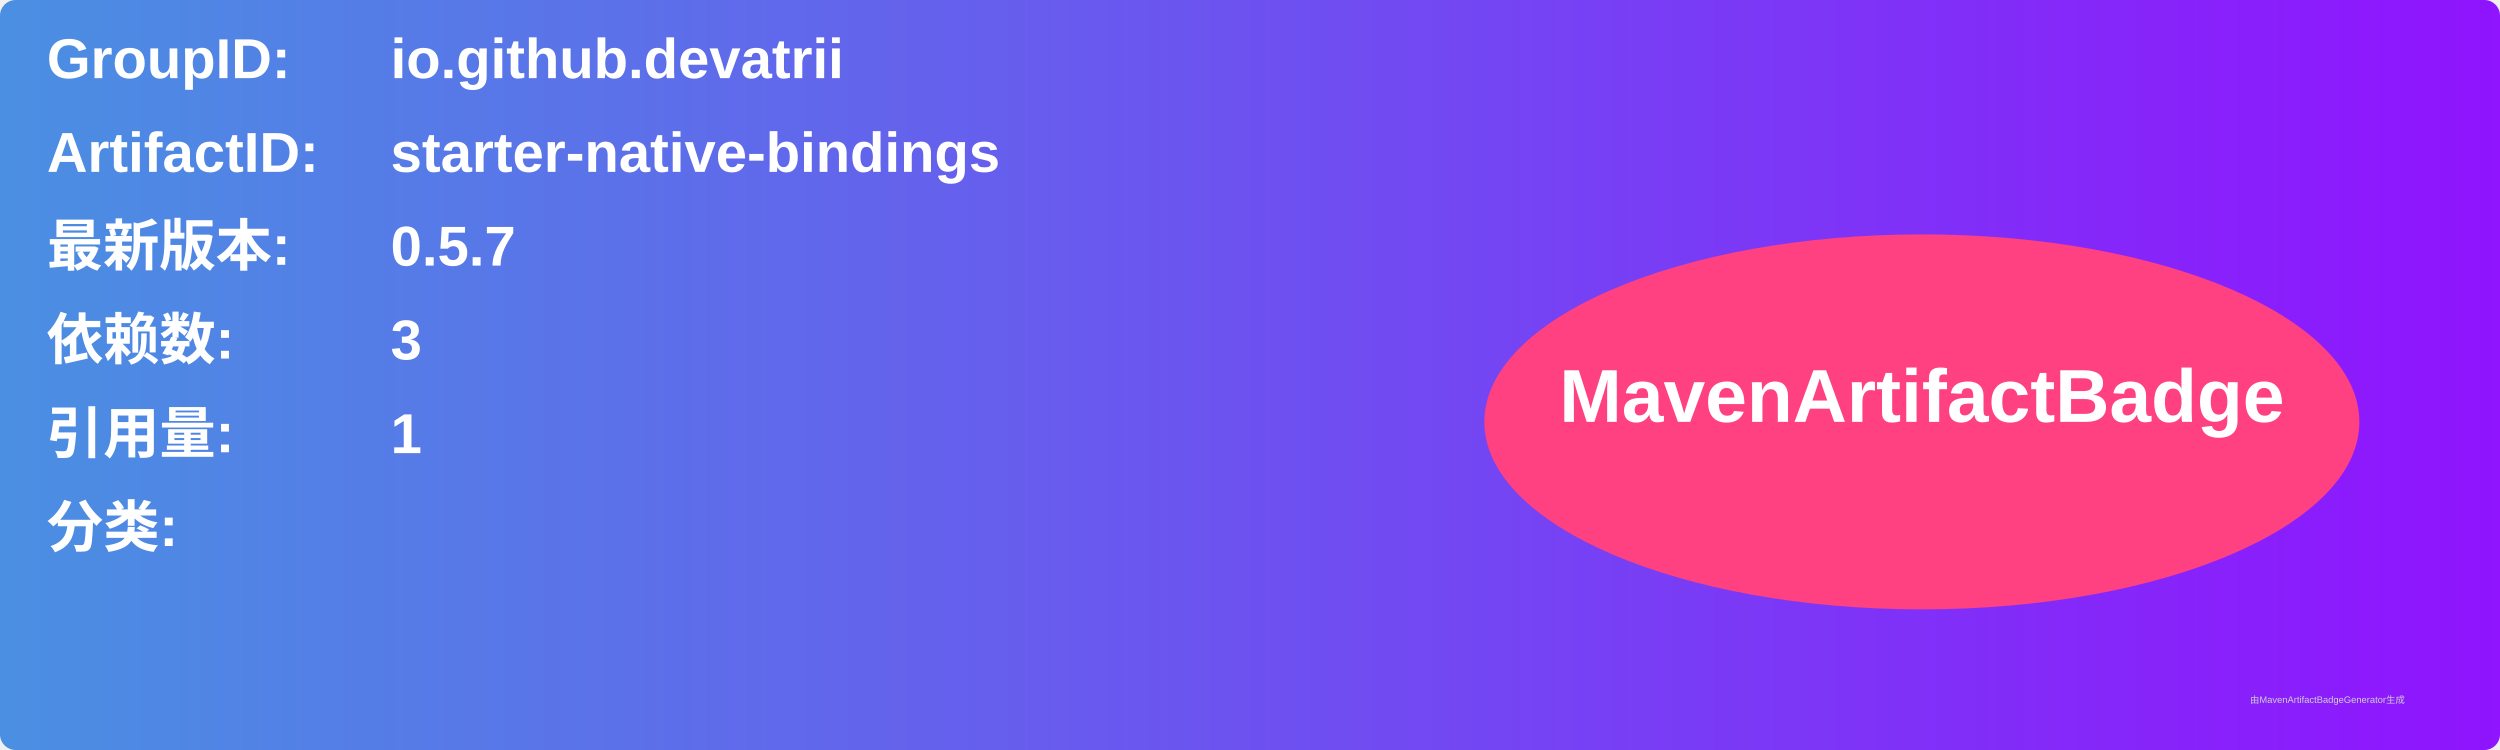
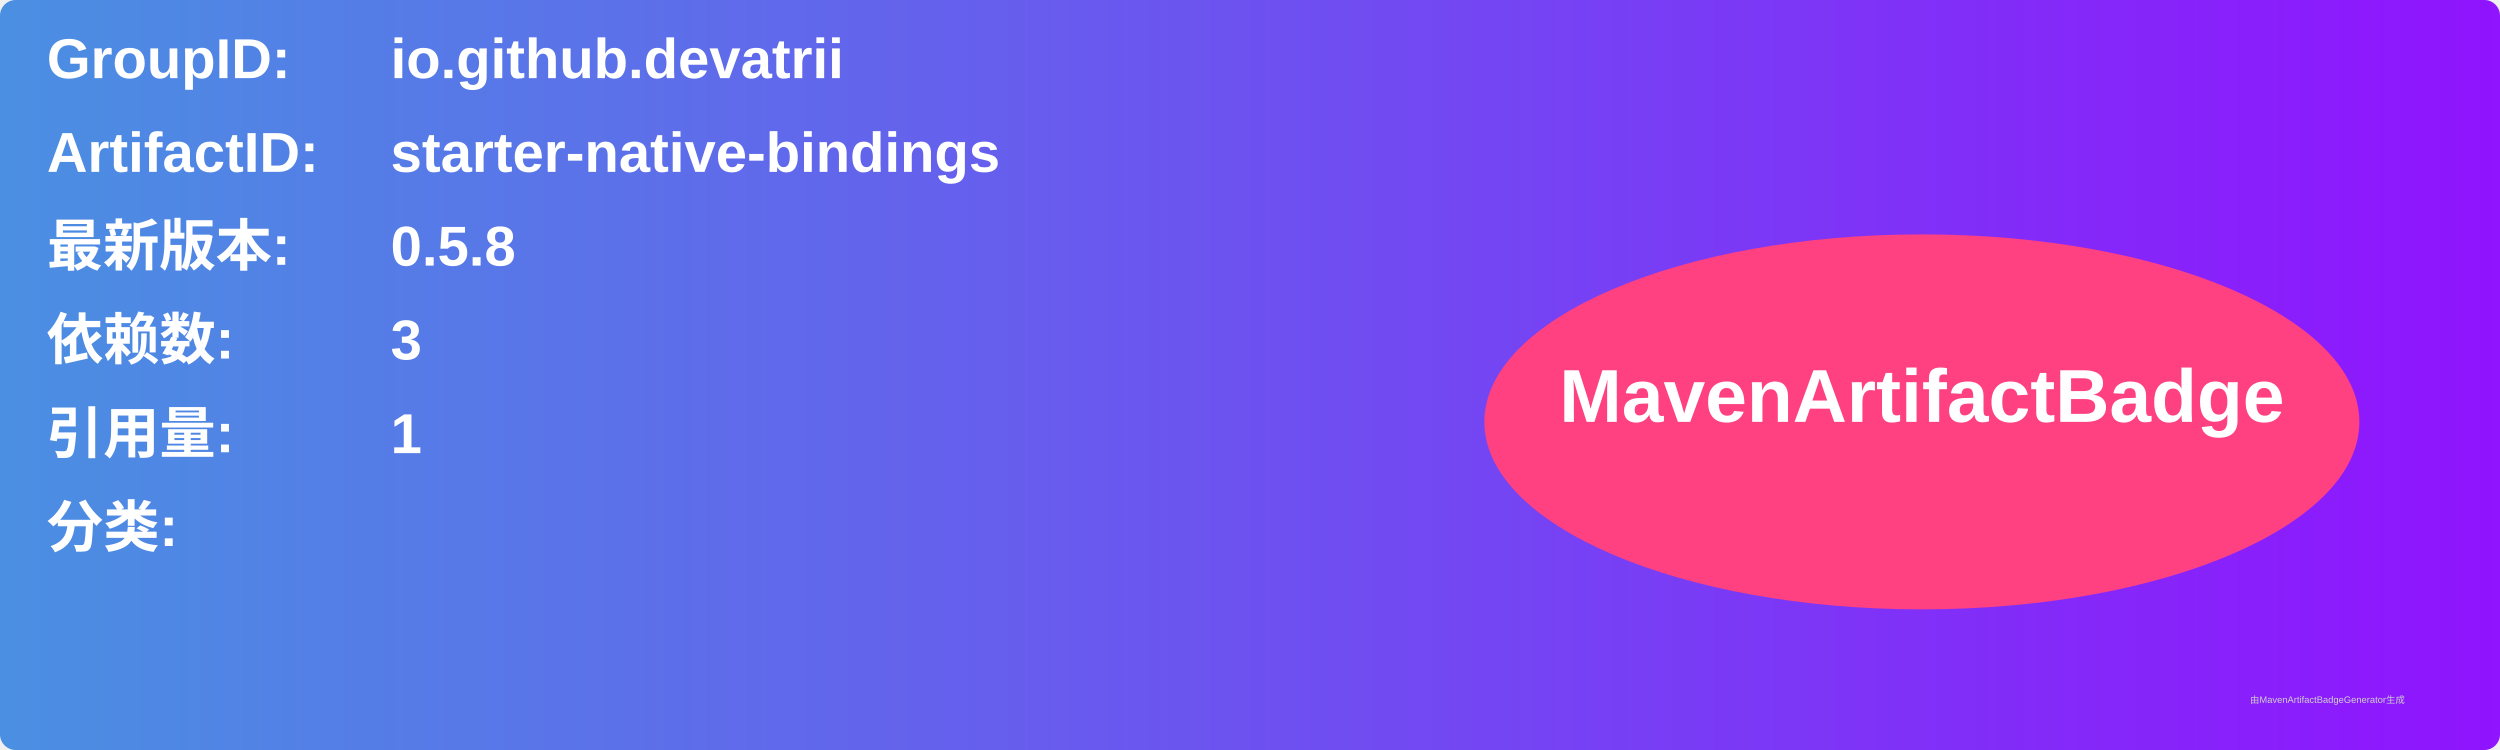
<svg xmlns="http://www.w3.org/2000/svg" width="800" height="240" viewBox="0 0 800 240">
  <linearGradient id="grad" x1="0%" y1="0%" x2="100%" y2="0%">
    <stop offset="0%" stop-color="#4a90e2" />
    <stop offset="100%" stop-color="#9013fe" />
  </linearGradient>
  <rect width="100%" height="100%" rx="5" ry="5" fill="url(#grad)" />
  <g transform="translate(15, 15)">
    <text x="0" y="10" font-family="Arial" font-size="18" fill="white" font-weight="bold" width="260">GroupID:</text>
    <text x="110" y="10" font-family="Arial" font-size="18" fill="white" font-weight="bold" width="460">io.github.devatrii</text>
    <text x="0" y="40" font-family="Arial" font-size="18" fill="white" font-weight="bold" width="260">ArtifactID:</text>
    <text x="110" y="40" font-family="Arial" font-size="18" fill="white" font-weight="bold" width="460">starter-native-bindings</text>
    <text x="0" y="70" font-family="Arial" font-size="18" fill="white" font-weight="bold">最新版本:</text>
    <text x="110" y="70" font-family="Arial" font-size="18" fill="white" font-weight="bold">
-       <tspan font-weight="bold">0.5.7</tspan>
+       <tspan font-weight="bold">0.5.8</tspan>
    </text>
    <text x="0" y="100" font-family="Arial" font-size="18" fill="white" font-weight="bold">依赖数: </text>
    <text x="110" y="100" font-family="Arial" font-size="18" fill="white">
      <tspan font-weight="bold">3</tspan>
    </text>
    <text x="0" y="130" font-family="Arial" font-size="18" fill="white" font-weight="bold">引用量: </text>
    <text x="110" y="130" font-family="Arial" font-size="18" fill="white">
      <tspan font-weight="bold">1</tspan>
    </text>
    <text x="0" y="160" font-family="Arial" font-size="18" fill="white" font-weight="bold">分类:</text>
    <text x="10" y="190" font-family="Arial" font-size="10" fill="white">
      <tspan font-weight="bold" />
    </text>
    <ellipse cx="600" cy="120" rx="140" ry="60" fill="#ff4081" />
    <text x="600" y="120" text-anchor="middle" font-family="Arial" font-size="24" fill="white" font-weight="bold">MavenArtifactBadge</text>
  </g>
  <text x="720" y="225" font-family="Arial" font-size="3" fill="#d0d0d0">由MavenArtifactBadgeGenerator生成</text>
</svg>
